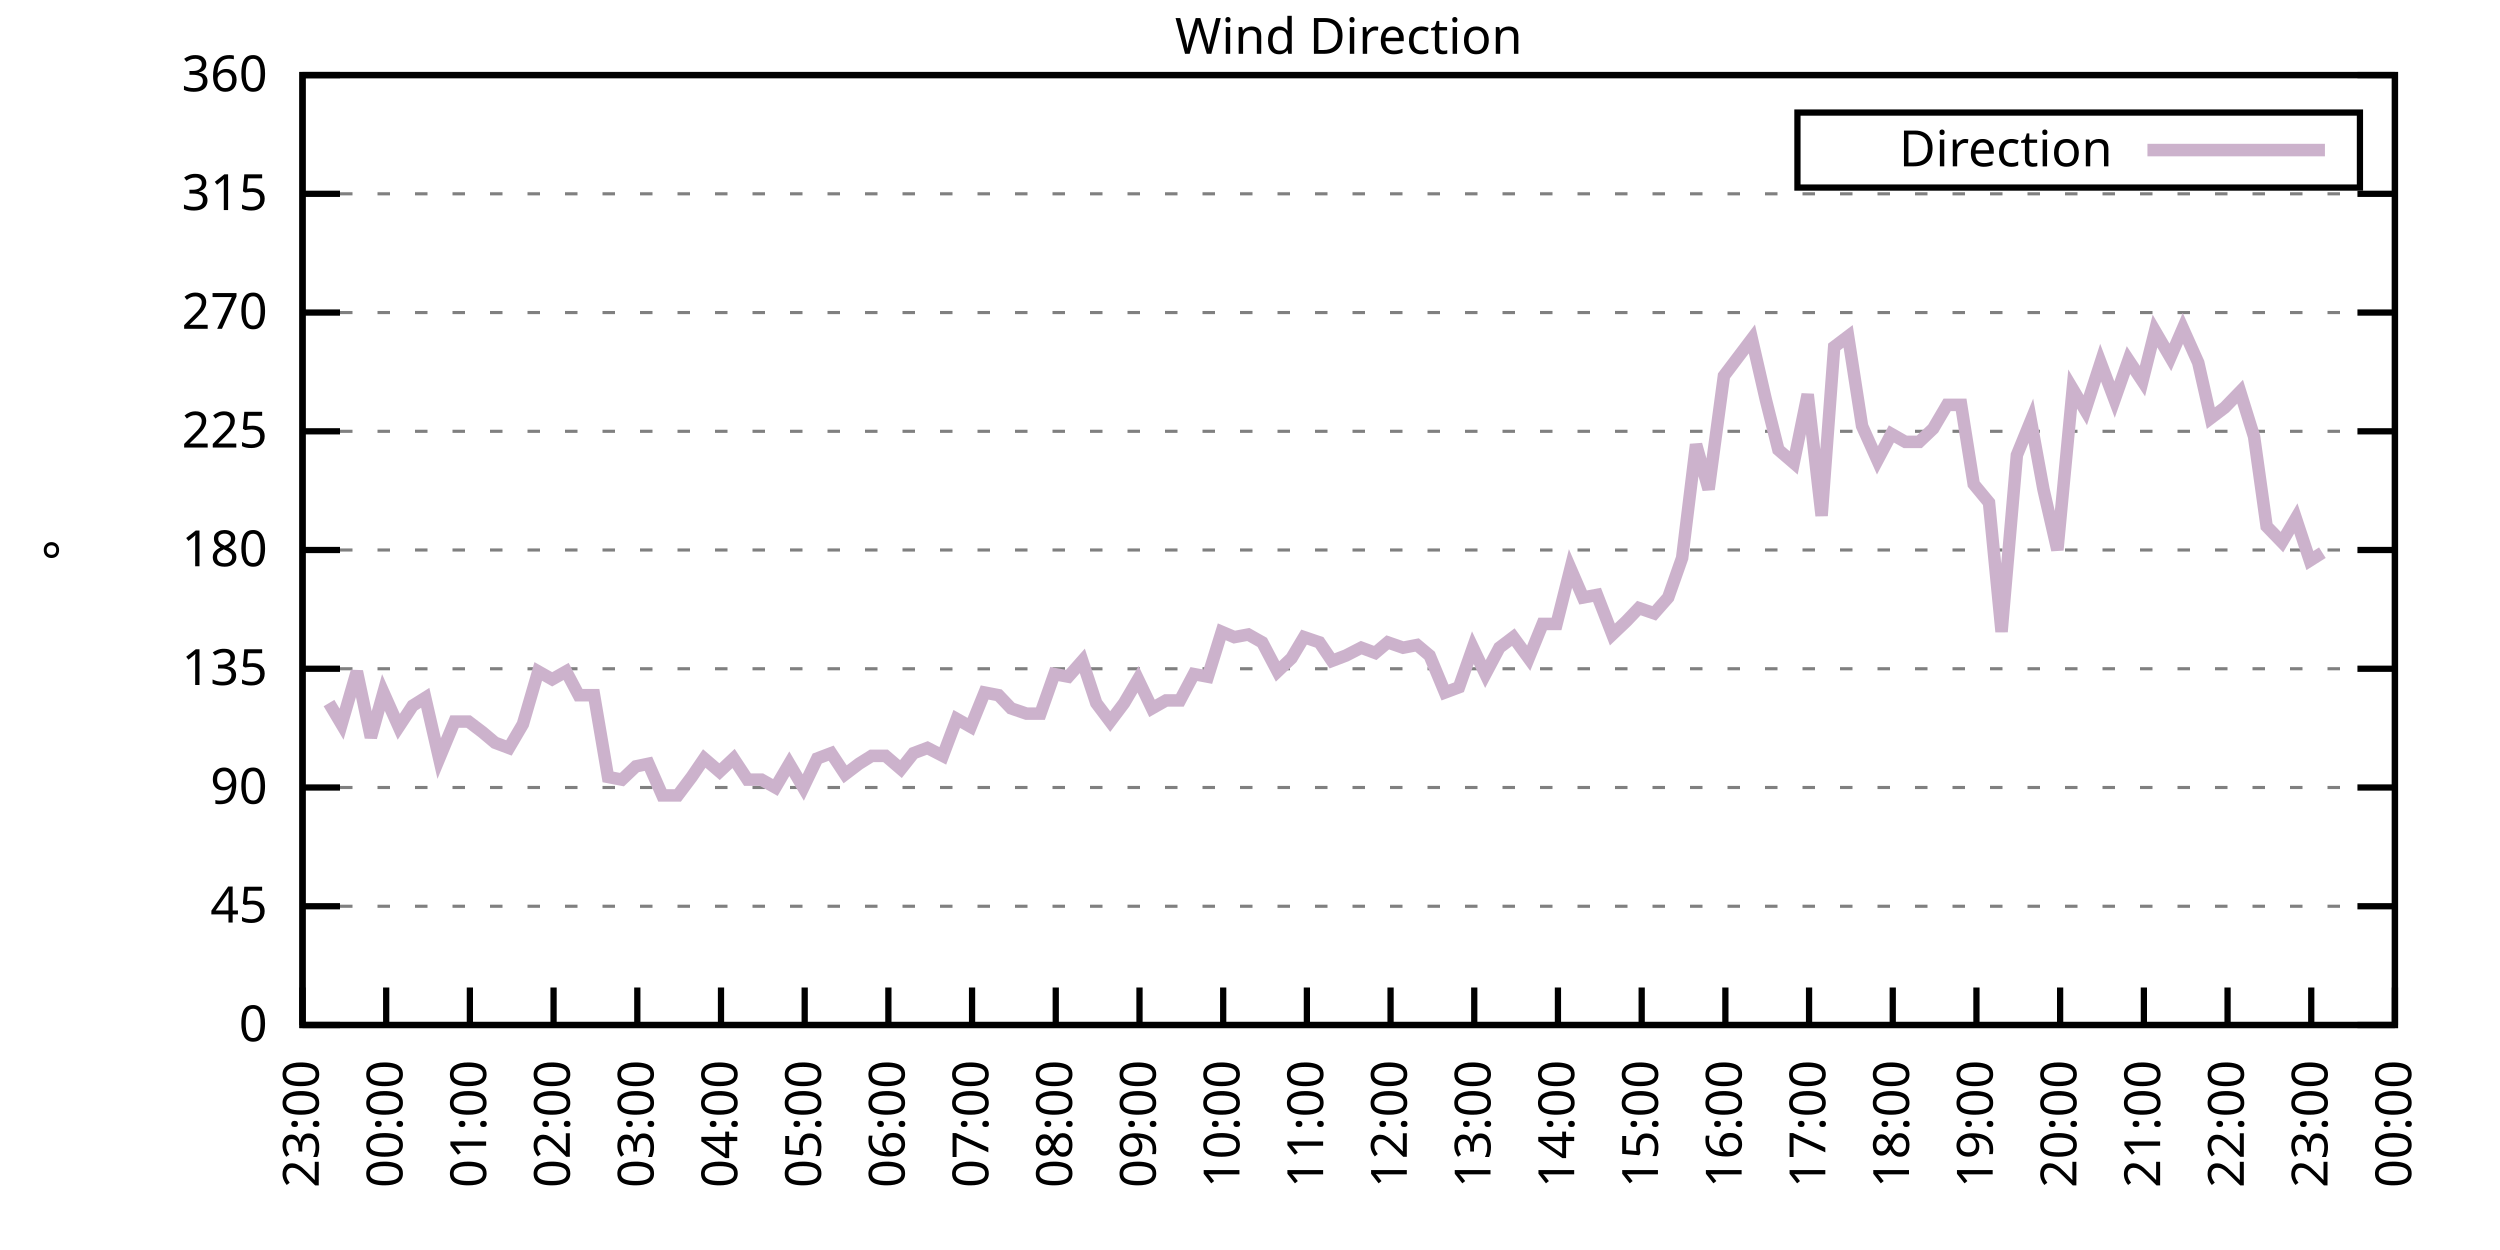
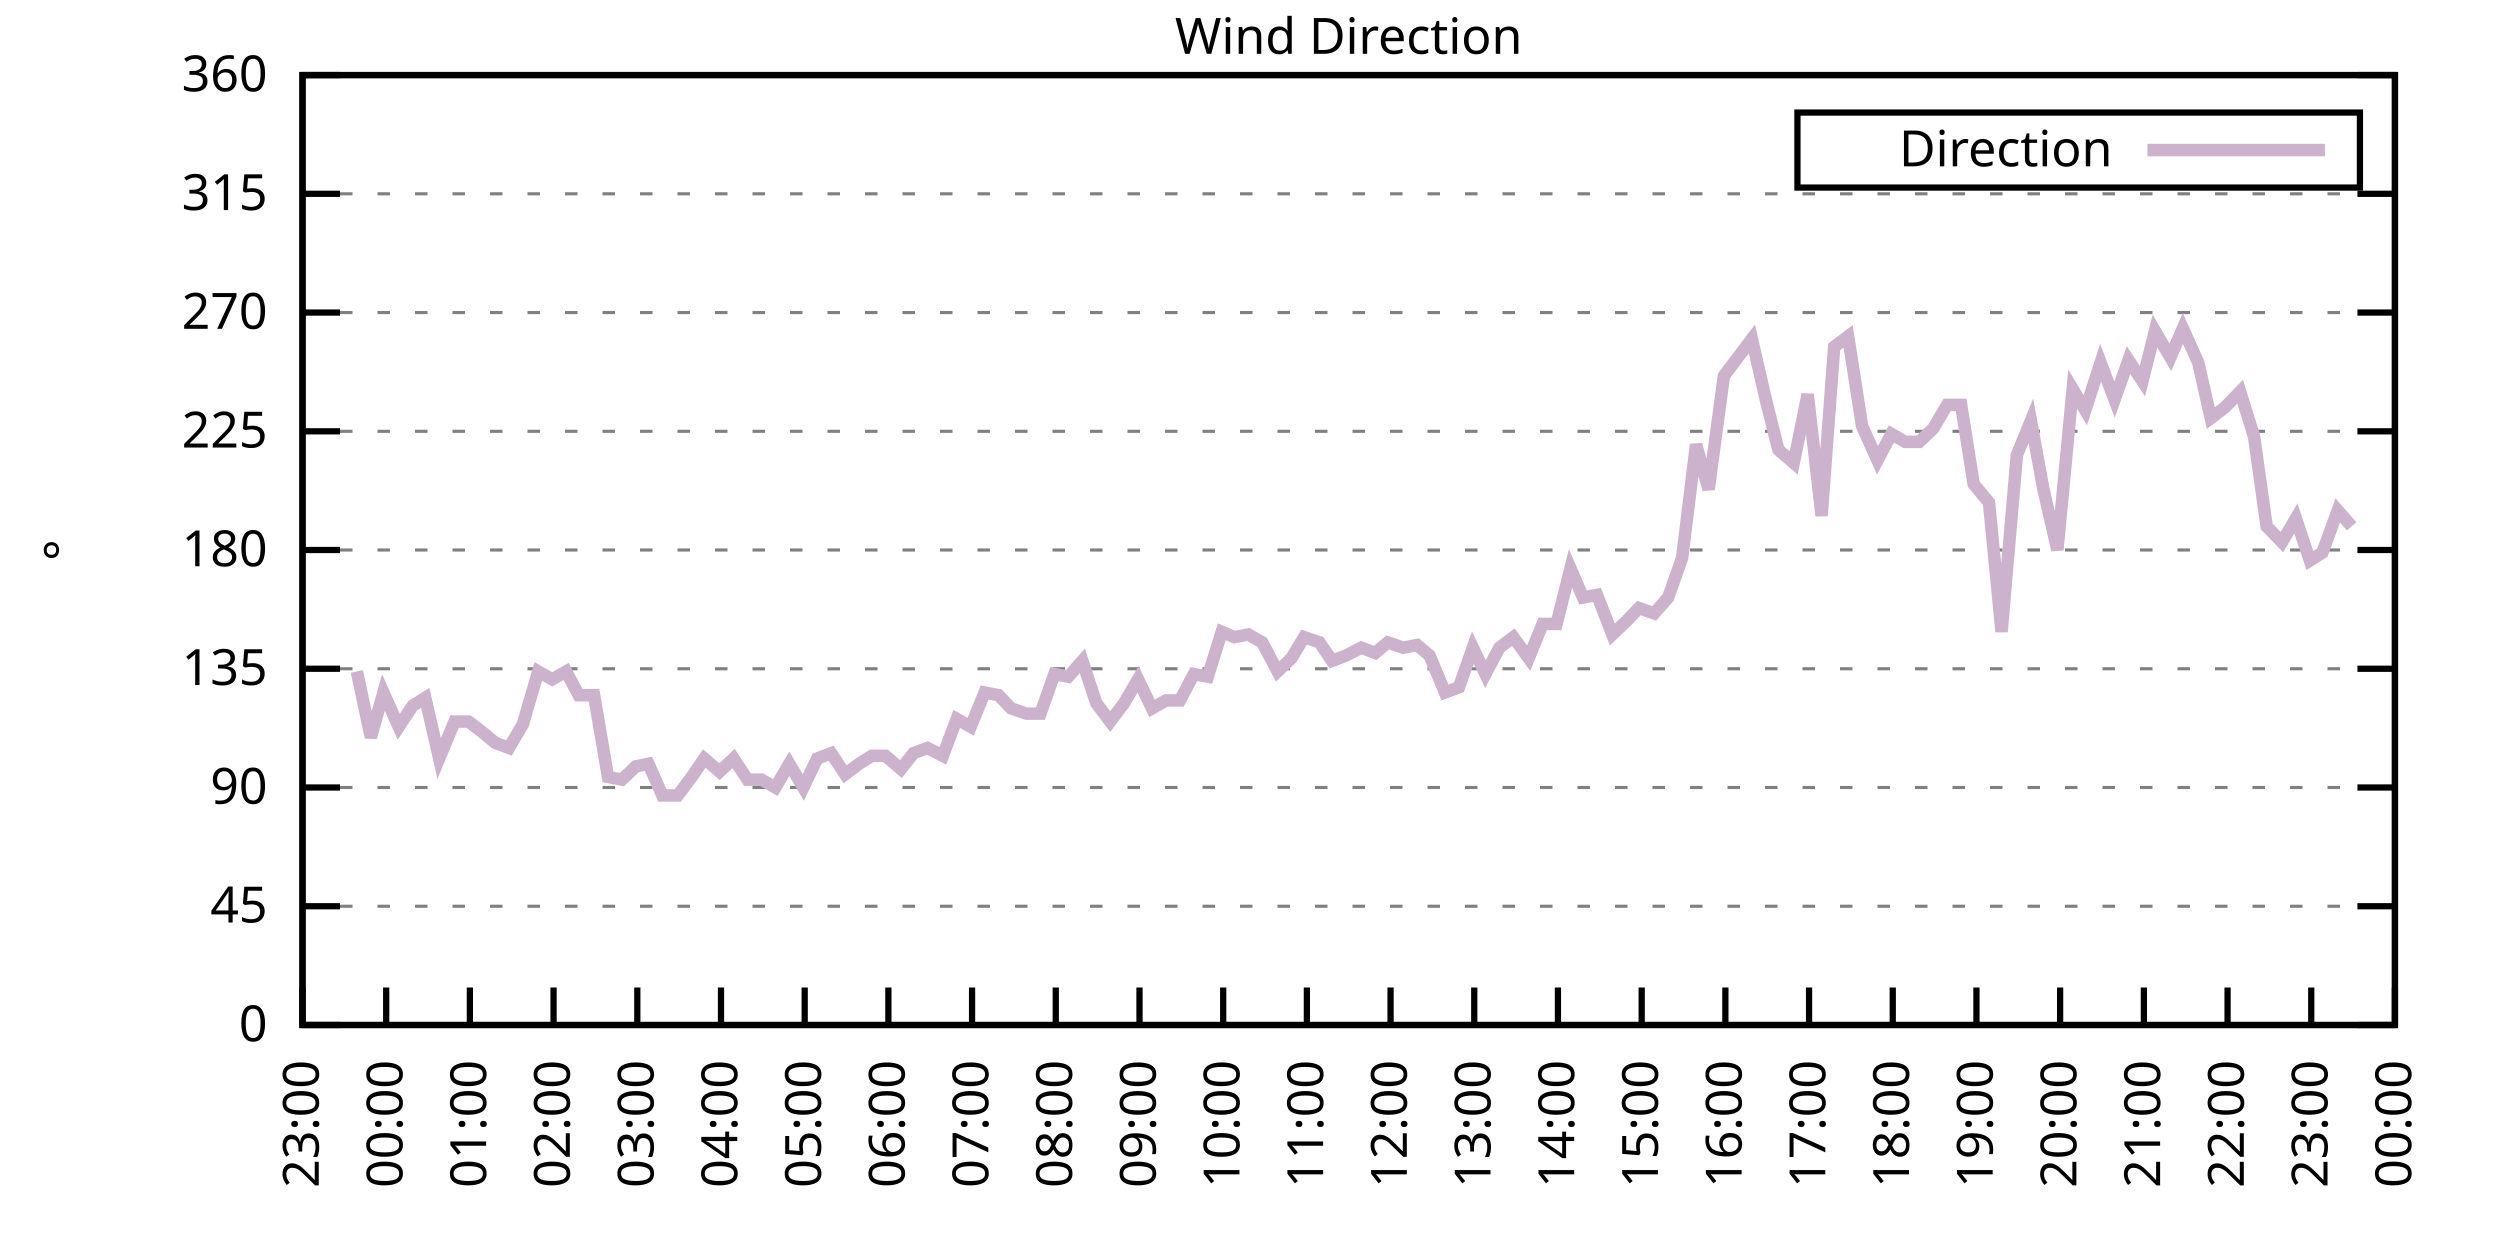
<svg xmlns="http://www.w3.org/2000/svg" xmlns:xlink="http://www.w3.org/1999/xlink" width="400" height="200" viewBox="0 0 400 200">
  <g id="gnuplot_canvas">
    <rect x="0" y="0" width="400" height="200" fill="none" />
    <defs>
      <circle id="gpDot" r="0.5" stroke-width="0.5" stroke="currentColor" />
      <path id="gpPt0" stroke-width="0.333" stroke="currentColor" d="M-1,0 h2 M0,-1 v2" />
      <path id="gpPt1" stroke-width="0.333" stroke="currentColor" d="M-1,-1 L1,1 M1,-1 L-1,1" />
      <path id="gpPt2" stroke-width="0.333" stroke="currentColor" d="M-1,0 L1,0 M0,-1 L0,1 M-1,-1 L1,1 M-1,1 L1,-1" />
      <rect id="gpPt3" stroke-width="0.333" stroke="currentColor" x="-1" y="-1" width="2" height="2" />
      <rect id="gpPt4" stroke-width="0.333" stroke="currentColor" fill="currentColor" x="-1" y="-1" width="2" height="2" />
      <circle id="gpPt5" stroke-width="0.333" stroke="currentColor" cx="0" cy="0" r="1" />
      <use xlink:href="#gpPt5" id="gpPt6" fill="currentColor" stroke="none" />
      <path id="gpPt7" stroke-width="0.333" stroke="currentColor" d="M0,-1.33 L-1.33,0.67 L1.33,0.67 z" />
      <use xlink:href="#gpPt7" id="gpPt8" fill="currentColor" stroke="none" />
      <use xlink:href="#gpPt7" id="gpPt9" stroke="currentColor" transform="rotate(180)" />
      <use xlink:href="#gpPt9" id="gpPt10" fill="currentColor" stroke="none" />
      <use xlink:href="#gpPt3" id="gpPt11" stroke="currentColor" transform="rotate(45)" />
      <use xlink:href="#gpPt11" id="gpPt12" fill="currentColor" stroke="none" />
      <path id="gpPt13" stroke-width="0.333" stroke="currentColor" d="M0,1.330 L1.265,0.411 L0.782,-1.067 L-0.782,-1.076 L-1.265,0.411 z" />
      <use xlink:href="#gpPt13" id="gpPt14" fill="currentColor" stroke="none" />
      <filter id="textbox" filterUnits="objectBoundingBox" x="0" y="0" height="1" width="1">
        <feFlood flood-color="white" flood-opacity="1" result="bgnd" />
        <feComposite in="SourceGraphic" in2="bgnd" operator="atop" />
      </filter>
      <filter id="greybox" filterUnits="objectBoundingBox" x="0" y="0" height="1" width="1">
        <feFlood flood-color="lightgrey" flood-opacity="1" result="grey" />
        <feComposite in="SourceGraphic" in2="grey" operator="atop" />
      </filter>
    </defs>
    <g fill="none" color="white" stroke="currentColor" stroke-width="1.00" stroke-linecap="butt" stroke-linejoin="miter">
</g>
    <g fill="none" color="black" stroke="currentColor" stroke-width="1.00" stroke-linecap="butt" stroke-linejoin="miter">
      <g stroke="none" shape-rendering="crispEdges">
        <polygon fill="rgb(255, 255, 255)" points="48.40,164.00 383.18,164.00 383.18,12.02 48.40,12.02 " />
      </g>
    </g>
    <g fill="none" color="black" stroke="currentColor" stroke-width="1.00" stroke-linecap="butt" stroke-linejoin="miter">
</g>
    <g fill="none" color="black" stroke="black" stroke-width="0.50" stroke-linecap="butt" stroke-linejoin="miter">
</g>
    <g fill="none" color="gray" stroke="currentColor" stroke-width="0.50" stroke-linecap="butt" stroke-linejoin="miter">
      <path stroke="gray" stroke-dasharray="2,4" class="gridline" d="M48.40,164.00 L383.19,164.00  " />
    </g>
    <g fill="none" color="gray" stroke="gray" stroke-width="1.00" stroke-linecap="butt" stroke-linejoin="miter">
</g>
    <g fill="none" color="black" stroke="currentColor" stroke-width="1.00" stroke-linecap="butt" stroke-linejoin="miter">
      <path stroke="black" d="M48.40,164.00 L54.40,164.00 M383.19,164.00 L377.19,164.00  " />
      <g transform="translate(42.80,166.60)" stroke="none" fill="black" font-family="Sans" font-size="8.00" text-anchor="end">
        <text>
          <tspan font-family="Sans"> 0</tspan>
        </text>
      </g>
    </g>
    <g fill="none" color="black" stroke="currentColor" stroke-width="1.00" stroke-linecap="butt" stroke-linejoin="miter">
</g>
    <g fill="none" color="black" stroke="black" stroke-width="0.50" stroke-linecap="butt" stroke-linejoin="miter">
</g>
    <g fill="none" color="gray" stroke="currentColor" stroke-width="0.50" stroke-linecap="butt" stroke-linejoin="miter">
      <path stroke="gray" stroke-dasharray="2,4" class="gridline" d="M48.40,145.00 L383.19,145.00  " />
    </g>
    <g fill="none" color="gray" stroke="gray" stroke-width="1.00" stroke-linecap="butt" stroke-linejoin="miter">
</g>
    <g fill="none" color="black" stroke="currentColor" stroke-width="1.00" stroke-linecap="butt" stroke-linejoin="miter">
      <path stroke="black" d="M48.40,145.00 L54.40,145.00 M383.19,145.00 L377.19,145.00  " />
      <g transform="translate(42.80,147.60)" stroke="none" fill="black" font-family="Sans" font-size="8.00" text-anchor="end">
        <text>
          <tspan font-family="Sans"> 45</tspan>
        </text>
      </g>
    </g>
    <g fill="none" color="black" stroke="currentColor" stroke-width="1.00" stroke-linecap="butt" stroke-linejoin="miter">
</g>
    <g fill="none" color="black" stroke="black" stroke-width="0.50" stroke-linecap="butt" stroke-linejoin="miter">
</g>
    <g fill="none" color="gray" stroke="currentColor" stroke-width="0.50" stroke-linecap="butt" stroke-linejoin="miter">
      <path stroke="gray" stroke-dasharray="2,4" class="gridline" d="M48.40,126.00 L383.19,126.00  " />
    </g>
    <g fill="none" color="gray" stroke="gray" stroke-width="1.00" stroke-linecap="butt" stroke-linejoin="miter">
</g>
    <g fill="none" color="black" stroke="currentColor" stroke-width="1.00" stroke-linecap="butt" stroke-linejoin="miter">
      <path stroke="black" d="M48.40,126.00 L54.40,126.00 M383.19,126.00 L377.19,126.00  " />
      <g transform="translate(42.80,128.60)" stroke="none" fill="black" font-family="Sans" font-size="8.00" text-anchor="end">
        <text>
          <tspan font-family="Sans"> 90</tspan>
        </text>
      </g>
    </g>
    <g fill="none" color="black" stroke="currentColor" stroke-width="1.00" stroke-linecap="butt" stroke-linejoin="miter">
</g>
    <g fill="none" color="black" stroke="black" stroke-width="0.50" stroke-linecap="butt" stroke-linejoin="miter">
</g>
    <g fill="none" color="gray" stroke="currentColor" stroke-width="0.50" stroke-linecap="butt" stroke-linejoin="miter">
      <path stroke="gray" stroke-dasharray="2,4" class="gridline" d="M48.40,107.00 L383.19,107.00  " />
    </g>
    <g fill="none" color="gray" stroke="gray" stroke-width="1.00" stroke-linecap="butt" stroke-linejoin="miter">
</g>
    <g fill="none" color="black" stroke="currentColor" stroke-width="1.00" stroke-linecap="butt" stroke-linejoin="miter">
      <path stroke="black" d="M48.40,107.00 L54.40,107.00 M383.19,107.00 L377.19,107.00  " />
      <g transform="translate(42.80,109.60)" stroke="none" fill="black" font-family="Sans" font-size="8.00" text-anchor="end">
        <text>
          <tspan font-family="Sans"> 135</tspan>
        </text>
      </g>
    </g>
    <g fill="none" color="black" stroke="currentColor" stroke-width="1.00" stroke-linecap="butt" stroke-linejoin="miter">
</g>
    <g fill="none" color="black" stroke="black" stroke-width="0.50" stroke-linecap="butt" stroke-linejoin="miter">
</g>
    <g fill="none" color="gray" stroke="currentColor" stroke-width="0.50" stroke-linecap="butt" stroke-linejoin="miter">
      <path stroke="gray" stroke-dasharray="2,4" class="gridline" d="M48.40,88.00 L383.19,88.00  " />
    </g>
    <g fill="none" color="gray" stroke="gray" stroke-width="1.00" stroke-linecap="butt" stroke-linejoin="miter">
</g>
    <g fill="none" color="black" stroke="currentColor" stroke-width="1.00" stroke-linecap="butt" stroke-linejoin="miter">
      <path stroke="black" d="M48.40,88.00 L54.40,88.00 M383.19,88.00 L377.19,88.00  " />
      <g transform="translate(42.80,90.60)" stroke="none" fill="black" font-family="Sans" font-size="8.00" text-anchor="end">
        <text>
          <tspan font-family="Sans"> 180</tspan>
        </text>
      </g>
    </g>
    <g fill="none" color="black" stroke="currentColor" stroke-width="1.00" stroke-linecap="butt" stroke-linejoin="miter">
</g>
    <g fill="none" color="black" stroke="black" stroke-width="0.50" stroke-linecap="butt" stroke-linejoin="miter">
</g>
    <g fill="none" color="gray" stroke="currentColor" stroke-width="0.50" stroke-linecap="butt" stroke-linejoin="miter">
      <path stroke="gray" stroke-dasharray="2,4" class="gridline" d="M48.40,69.01 L383.19,69.01  " />
    </g>
    <g fill="none" color="gray" stroke="gray" stroke-width="1.00" stroke-linecap="butt" stroke-linejoin="miter">
</g>
    <g fill="none" color="black" stroke="currentColor" stroke-width="1.00" stroke-linecap="butt" stroke-linejoin="miter">
      <path stroke="black" d="M48.40,69.01 L54.40,69.01 M383.19,69.01 L377.19,69.01  " />
      <g transform="translate(42.80,71.61)" stroke="none" fill="black" font-family="Sans" font-size="8.00" text-anchor="end">
        <text>
          <tspan font-family="Sans"> 225</tspan>
        </text>
      </g>
    </g>
    <g fill="none" color="black" stroke="currentColor" stroke-width="1.00" stroke-linecap="butt" stroke-linejoin="miter">
</g>
    <g fill="none" color="black" stroke="black" stroke-width="0.50" stroke-linecap="butt" stroke-linejoin="miter">
</g>
    <g fill="none" color="gray" stroke="currentColor" stroke-width="0.50" stroke-linecap="butt" stroke-linejoin="miter">
      <path stroke="gray" stroke-dasharray="2,4" class="gridline" d="M48.40,50.01 L383.19,50.01  " />
    </g>
    <g fill="none" color="gray" stroke="gray" stroke-width="1.00" stroke-linecap="butt" stroke-linejoin="miter">
</g>
    <g fill="none" color="black" stroke="currentColor" stroke-width="1.00" stroke-linecap="butt" stroke-linejoin="miter">
      <path stroke="black" d="M48.40,50.01 L54.40,50.01 M383.19,50.01 L377.19,50.01  " />
      <g transform="translate(42.80,52.61)" stroke="none" fill="black" font-family="Sans" font-size="8.00" text-anchor="end">
        <text>
          <tspan font-family="Sans"> 270</tspan>
        </text>
      </g>
    </g>
    <g fill="none" color="black" stroke="currentColor" stroke-width="1.00" stroke-linecap="butt" stroke-linejoin="miter">
</g>
    <g fill="none" color="black" stroke="black" stroke-width="0.50" stroke-linecap="butt" stroke-linejoin="miter">
</g>
    <g fill="none" color="gray" stroke="currentColor" stroke-width="0.50" stroke-linecap="butt" stroke-linejoin="miter">
      <path stroke="gray" stroke-dasharray="2,4" class="gridline" d="M48.40,31.01 L383.19,31.01  " />
    </g>
    <g fill="none" color="gray" stroke="gray" stroke-width="1.00" stroke-linecap="butt" stroke-linejoin="miter">
</g>
    <g fill="none" color="black" stroke="currentColor" stroke-width="1.00" stroke-linecap="butt" stroke-linejoin="miter">
      <path stroke="black" d="M48.40,31.01 L54.40,31.01 M383.19,31.01 L377.19,31.01  " />
      <g transform="translate(42.80,33.61)" stroke="none" fill="black" font-family="Sans" font-size="8.00" text-anchor="end">
        <text>
          <tspan font-family="Sans"> 315</tspan>
        </text>
      </g>
    </g>
    <g fill="none" color="black" stroke="currentColor" stroke-width="1.00" stroke-linecap="butt" stroke-linejoin="miter">
</g>
    <g fill="none" color="black" stroke="black" stroke-width="0.50" stroke-linecap="butt" stroke-linejoin="miter">
</g>
    <g fill="none" color="gray" stroke="currentColor" stroke-width="0.50" stroke-linecap="butt" stroke-linejoin="miter">
      <path stroke="gray" stroke-dasharray="2,4" class="gridline" d="M48.40,12.01 L383.19,12.01  " />
    </g>
    <g fill="none" color="gray" stroke="gray" stroke-width="1.00" stroke-linecap="butt" stroke-linejoin="miter">
</g>
    <g fill="none" color="black" stroke="currentColor" stroke-width="1.00" stroke-linecap="butt" stroke-linejoin="miter">
      <path stroke="black" d="M48.40,12.01 L54.40,12.01 M383.19,12.01 L377.19,12.01  " />
      <g transform="translate(42.80,14.61)" stroke="none" fill="black" font-family="Sans" font-size="8.00" text-anchor="end">
        <text>
          <tspan font-family="Sans"> 360</tspan>
        </text>
      </g>
    </g>
    <g fill="none" color="black" stroke="currentColor" stroke-width="1.00" stroke-linecap="butt" stroke-linejoin="miter">
      <path stroke="black" d="M48.40,164.00 L48.40,158.00  " />
      <g transform="translate(51.00,169.60) rotate(270.00)" stroke="none" fill="black" font-family="Sans" font-size="8.00" text-anchor="end">
        <text>
          <tspan font-family="Sans">23:00</tspan>
        </text>
      </g>
    </g>
    <g fill="none" color="black" stroke="currentColor" stroke-width="1.00" stroke-linecap="butt" stroke-linejoin="miter">
      <path stroke="black" d="M61.79,164.00 L61.79,158.00  " />
      <g transform="translate(64.39,169.60) rotate(270.00)" stroke="none" fill="black" font-family="Sans" font-size="8.00" text-anchor="end">
        <text>
          <tspan font-family="Sans">00:00</tspan>
        </text>
      </g>
    </g>
    <g fill="none" color="black" stroke="currentColor" stroke-width="1.00" stroke-linecap="butt" stroke-linejoin="miter">
      <path stroke="black" d="M75.18,164.00 L75.18,158.00  " />
      <g transform="translate(77.78,169.60) rotate(270.00)" stroke="none" fill="black" font-family="Sans" font-size="8.00" text-anchor="end">
        <text>
          <tspan font-family="Sans">01:00</tspan>
        </text>
      </g>
    </g>
    <g fill="none" color="black" stroke="currentColor" stroke-width="1.00" stroke-linecap="butt" stroke-linejoin="miter">
      <path stroke="black" d="M88.57,164.00 L88.57,158.00  " />
      <g transform="translate(91.17,169.60) rotate(270.00)" stroke="none" fill="black" font-family="Sans" font-size="8.00" text-anchor="end">
        <text>
          <tspan font-family="Sans">02:00</tspan>
        </text>
      </g>
    </g>
    <g fill="none" color="black" stroke="currentColor" stroke-width="1.00" stroke-linecap="butt" stroke-linejoin="miter">
      <path stroke="black" d="M101.97,164.00 L101.97,158.00  " />
      <g transform="translate(104.57,169.60) rotate(270.00)" stroke="none" fill="black" font-family="Sans" font-size="8.00" text-anchor="end">
        <text>
          <tspan font-family="Sans">03:00</tspan>
        </text>
      </g>
    </g>
    <g fill="none" color="black" stroke="currentColor" stroke-width="1.00" stroke-linecap="butt" stroke-linejoin="miter">
      <path stroke="black" d="M115.36,164.00 L115.36,158.00  " />
      <g transform="translate(117.96,169.60) rotate(270.00)" stroke="none" fill="black" font-family="Sans" font-size="8.00" text-anchor="end">
        <text>
          <tspan font-family="Sans">04:00</tspan>
        </text>
      </g>
    </g>
    <g fill="none" color="black" stroke="currentColor" stroke-width="1.00" stroke-linecap="butt" stroke-linejoin="miter">
      <path stroke="black" d="M128.75,164.00 L128.75,158.00  " />
      <g transform="translate(131.35,169.60) rotate(270.00)" stroke="none" fill="black" font-family="Sans" font-size="8.00" text-anchor="end">
        <text>
          <tspan font-family="Sans">05:00</tspan>
        </text>
      </g>
    </g>
    <g fill="none" color="black" stroke="currentColor" stroke-width="1.00" stroke-linecap="butt" stroke-linejoin="miter">
      <path stroke="black" d="M142.14,164.00 L142.14,158.00  " />
      <g transform="translate(144.74,169.60) rotate(270.00)" stroke="none" fill="black" font-family="Sans" font-size="8.00" text-anchor="end">
        <text>
          <tspan font-family="Sans">06:00</tspan>
        </text>
      </g>
    </g>
    <g fill="none" color="black" stroke="currentColor" stroke-width="1.00" stroke-linecap="butt" stroke-linejoin="miter">
      <path stroke="black" d="M155.53,164.00 L155.53,158.00  " />
      <g transform="translate(158.13,169.60) rotate(270.00)" stroke="none" fill="black" font-family="Sans" font-size="8.00" text-anchor="end">
        <text>
          <tspan font-family="Sans">07:00</tspan>
        </text>
      </g>
    </g>
    <g fill="none" color="black" stroke="currentColor" stroke-width="1.00" stroke-linecap="butt" stroke-linejoin="miter">
      <path stroke="black" d="M168.92,164.00 L168.92,158.00  " />
      <g transform="translate(171.52,169.60) rotate(270.00)" stroke="none" fill="black" font-family="Sans" font-size="8.00" text-anchor="end">
        <text>
          <tspan font-family="Sans">08:00</tspan>
        </text>
      </g>
    </g>
    <g fill="none" color="black" stroke="currentColor" stroke-width="1.00" stroke-linecap="butt" stroke-linejoin="miter">
      <path stroke="black" d="M182.32,164.00 L182.32,158.00  " />
      <g transform="translate(184.92,169.60) rotate(270.00)" stroke="none" fill="black" font-family="Sans" font-size="8.00" text-anchor="end">
        <text>
          <tspan font-family="Sans">09:00</tspan>
        </text>
      </g>
    </g>
    <g fill="none" color="black" stroke="currentColor" stroke-width="1.00" stroke-linecap="butt" stroke-linejoin="miter">
      <path stroke="black" d="M195.71,164.00 L195.71,158.00  " />
      <g transform="translate(198.31,169.60) rotate(270.00)" stroke="none" fill="black" font-family="Sans" font-size="8.00" text-anchor="end">
        <text>
          <tspan font-family="Sans">10:00</tspan>
        </text>
      </g>
    </g>
    <g fill="none" color="black" stroke="currentColor" stroke-width="1.00" stroke-linecap="butt" stroke-linejoin="miter">
      <path stroke="black" d="M209.10,164.00 L209.10,158.00  " />
      <g transform="translate(211.70,169.60) rotate(270.00)" stroke="none" fill="black" font-family="Sans" font-size="8.00" text-anchor="end">
        <text>
          <tspan font-family="Sans">11:00</tspan>
        </text>
      </g>
    </g>
    <g fill="none" color="black" stroke="currentColor" stroke-width="1.00" stroke-linecap="butt" stroke-linejoin="miter">
      <path stroke="black" d="M222.49,164.00 L222.49,158.00  " />
      <g transform="translate(225.09,169.60) rotate(270.00)" stroke="none" fill="black" font-family="Sans" font-size="8.00" text-anchor="end">
        <text>
          <tspan font-family="Sans">12:00</tspan>
        </text>
      </g>
    </g>
    <g fill="none" color="black" stroke="currentColor" stroke-width="1.00" stroke-linecap="butt" stroke-linejoin="miter">
      <path stroke="black" d="M235.88,164.00 L235.88,158.00  " />
      <g transform="translate(238.48,169.60) rotate(270.00)" stroke="none" fill="black" font-family="Sans" font-size="8.00" text-anchor="end">
        <text>
          <tspan font-family="Sans">13:00</tspan>
        </text>
      </g>
    </g>
    <g fill="none" color="black" stroke="currentColor" stroke-width="1.00" stroke-linecap="butt" stroke-linejoin="miter">
      <path stroke="black" d="M249.27,164.00 L249.27,158.00  " />
      <g transform="translate(251.87,169.60) rotate(270.00)" stroke="none" fill="black" font-family="Sans" font-size="8.00" text-anchor="end">
        <text>
          <tspan font-family="Sans">14:00</tspan>
        </text>
      </g>
    </g>
    <g fill="none" color="black" stroke="currentColor" stroke-width="1.00" stroke-linecap="butt" stroke-linejoin="miter">
      <path stroke="black" d="M262.67,164.00 L262.67,158.00  " />
      <g transform="translate(265.27,169.60) rotate(270.00)" stroke="none" fill="black" font-family="Sans" font-size="8.00" text-anchor="end">
        <text>
          <tspan font-family="Sans">15:00</tspan>
        </text>
      </g>
    </g>
    <g fill="none" color="black" stroke="currentColor" stroke-width="1.00" stroke-linecap="butt" stroke-linejoin="miter">
      <path stroke="black" d="M276.06,164.00 L276.06,158.00  " />
      <g transform="translate(278.66,169.60) rotate(270.00)" stroke="none" fill="black" font-family="Sans" font-size="8.00" text-anchor="end">
        <text>
          <tspan font-family="Sans">16:00</tspan>
        </text>
      </g>
    </g>
    <g fill="none" color="black" stroke="currentColor" stroke-width="1.00" stroke-linecap="butt" stroke-linejoin="miter">
      <path stroke="black" d="M289.45,164.00 L289.45,158.00  " />
      <g transform="translate(292.05,169.60) rotate(270.00)" stroke="none" fill="black" font-family="Sans" font-size="8.00" text-anchor="end">
        <text>
          <tspan font-family="Sans">17:00</tspan>
        </text>
      </g>
    </g>
    <g fill="none" color="black" stroke="currentColor" stroke-width="1.00" stroke-linecap="butt" stroke-linejoin="miter">
      <path stroke="black" d="M302.84,164.00 L302.84,158.00  " />
      <g transform="translate(305.44,169.60) rotate(270.00)" stroke="none" fill="black" font-family="Sans" font-size="8.00" text-anchor="end">
        <text>
          <tspan font-family="Sans">18:00</tspan>
        </text>
      </g>
    </g>
    <g fill="none" color="black" stroke="currentColor" stroke-width="1.00" stroke-linecap="butt" stroke-linejoin="miter">
      <path stroke="black" d="M316.23,164.00 L316.23,158.00  " />
      <g transform="translate(318.83,169.60) rotate(270.00)" stroke="none" fill="black" font-family="Sans" font-size="8.00" text-anchor="end">
        <text>
          <tspan font-family="Sans">19:00</tspan>
        </text>
      </g>
    </g>
    <g fill="none" color="black" stroke="currentColor" stroke-width="1.00" stroke-linecap="butt" stroke-linejoin="miter">
      <path stroke="black" d="M329.62,164.00 L329.62,158.00  " />
      <g transform="translate(332.22,169.60) rotate(270.00)" stroke="none" fill="black" font-family="Sans" font-size="8.00" text-anchor="end">
        <text>
          <tspan font-family="Sans">20:00</tspan>
        </text>
      </g>
    </g>
    <g fill="none" color="black" stroke="currentColor" stroke-width="1.00" stroke-linecap="butt" stroke-linejoin="miter">
      <path stroke="black" d="M343.02,164.00 L343.02,158.00  " />
      <g transform="translate(345.62,169.60) rotate(270.00)" stroke="none" fill="black" font-family="Sans" font-size="8.00" text-anchor="end">
        <text>
          <tspan font-family="Sans">21:00</tspan>
        </text>
      </g>
    </g>
    <g fill="none" color="black" stroke="currentColor" stroke-width="1.00" stroke-linecap="butt" stroke-linejoin="miter">
      <path stroke="black" d="M356.41,164.00 L356.41,158.00  " />
      <g transform="translate(359.01,169.60) rotate(270.00)" stroke="none" fill="black" font-family="Sans" font-size="8.00" text-anchor="end">
        <text>
          <tspan font-family="Sans">22:00</tspan>
        </text>
      </g>
    </g>
    <g fill="none" color="black" stroke="currentColor" stroke-width="1.00" stroke-linecap="butt" stroke-linejoin="miter">
      <path stroke="black" d="M369.80,164.00 L369.80,158.00  " />
      <g transform="translate(372.40,169.60) rotate(270.00)" stroke="none" fill="black" font-family="Sans" font-size="8.00" text-anchor="end">
        <text>
          <tspan font-family="Sans">23:00</tspan>
        </text>
      </g>
    </g>
    <g fill="none" color="black" stroke="currentColor" stroke-width="1.00" stroke-linecap="butt" stroke-linejoin="miter">
      <path stroke="black" d="M383.19,164.00 L383.19,158.00  " />
      <g transform="translate(385.79,169.60) rotate(270.00)" stroke="none" fill="black" font-family="Sans" font-size="8.00" text-anchor="end">
        <text>
          <tspan font-family="Sans">00:00</tspan>
        </text>
      </g>
    </g>
    <g fill="none" color="black" stroke="currentColor" stroke-width="1.00" stroke-linecap="butt" stroke-linejoin="miter">
</g>
    <g fill="none" color="black" stroke="currentColor" stroke-width="1.00" stroke-linecap="butt" stroke-linejoin="miter">
      <path stroke="black" d="M48.40,12.01 L48.40,164.00 L383.19,164.00 L383.19,12.01 L48.40,12.01 Z  " />
    </g>
    <g fill="none" color="black" stroke="currentColor" stroke-width="1.00" stroke-linecap="butt" stroke-linejoin="miter">
</g>
    <g fill="none" color="black" stroke="currentColor" stroke-width="1.00" stroke-linecap="butt" stroke-linejoin="miter">
      <path stroke="black" d="M287.59,30.01 L287.59,18.01 L377.59,18.01 L377.59,30.01 L287.59,30.01 Z  " />
    </g>
    <g id="Wind_direction_plot_1">
      <g fill="none" color="white" stroke="black" stroke-width="2.00" stroke-linecap="butt" stroke-linejoin="miter">
</g>
      <g fill="none" color="black" stroke="currentColor" stroke-width="2.00" stroke-linecap="butt" stroke-linejoin="miter">
        <g transform="translate(337.99,26.61)" stroke="none" fill="black" font-family="Sans" font-size="8.00" text-anchor="end">
          <text>
            <tspan font-family="Sans">Direction</tspan>
          </text>
        </g>
      </g>
      <g fill="none" color="black" stroke="currentColor" stroke-width="2.00" stroke-linecap="butt" stroke-linejoin="miter">
-         <path stroke="rgb(204, 178, 204)" d="M343.59,24.01 L371.99,24.01 M52.64,112.49 L54.65,115.87 L57.10,107.43 L59.34,117.98 L61.35,110.80 L63.80,116.29   L66.03,112.91 L68.04,111.65 L70.27,121.36 L72.73,115.45 L74.96,115.45 L77.19,117.14 L79.20,118.83 L81.43,119.67   L83.66,115.87 L86.12,107.43 L88.35,108.69 L90.58,107.43 L92.59,111.23 L95.05,111.23 L97.28,124.31 L99.51,124.74   L101.74,122.62 L103.75,122.20 L105.98,127.27 L108.44,127.27 L110.67,124.31 L112.68,121.36 L115.13,123.47 L117.37,121.36   L119.60,124.74 L121.83,124.74 L124.06,126.00 L126.29,122.20 L128.53,126.00 L130.76,121.36 L132.99,120.51 L135.22,123.89   L137.45,122.20 L139.46,120.94 L141.69,120.94 L144.15,123.05 L146.16,120.51 L148.39,119.67 L150.85,120.94 L153.08,115.03   L155.31,116.29 L157.54,110.80 L159.77,111.23 L161.78,113.34 L164.24,114.18 L166.47,114.18 L168.70,107.85 L170.93,108.27   L173.17,105.74 L175.40,112.49 L177.63,115.45 L179.86,112.49 L182.09,108.69 L184.32,113.34 L186.56,112.07 L188.79,112.07   L191.02,107.85 L193.25,108.27 L195.48,101.09 L197.49,101.94 L199.73,101.52 L201.96,102.78 L204.41,107.43 L206.64,105.31   L208.65,101.94 L211.11,102.78 L213.12,105.74 L215.35,104.89 L217.80,103.63 L220.04,104.47 L222.04,102.78 L224.50,103.63   L226.73,103.20 L228.74,104.89 L231.20,110.80 L233.43,109.96 L235.66,103.63 L237.67,107.85 L239.90,103.63 L242.13,101.94   L244.59,105.31 L246.82,99.83 L249.05,99.83 L251.28,90.96 L253.29,95.60 L255.52,95.18 L257.98,101.52 L260.21,99.40   L262.22,97.29 L264.67,98.14 L266.91,95.60 L269.14,89.27 L271.37,71.12 L273.38,78.29 L275.83,60.14 L278.07,57.18   L280.30,54.23 L282.53,63.94 L284.54,71.96 L286.99,74.07 L289.23,63.10 L291.46,82.52 L293.47,55.50 L295.70,53.81   L297.93,68.16 L300.39,73.65 L302.62,69.43 L304.85,70.70 L307.08,70.70 L309.31,68.58 L311.54,64.78 L313.78,64.78   L315.79,77.45 L318.24,80.41 L320.25,101.09 L322.70,72.81 L324.94,67.32 L326.95,78.29 L329.18,88.00 L331.63,62.25   L333.64,65.63 L336.10,58.03 L338.33,63.94 L340.56,57.61 L342.79,60.98 L344.80,52.96 L347.26,57.18 L349.26,52.54   L351.72,58.03 L353.73,66.90 L355.96,65.21 L358.42,62.67 L360.65,69.85 L362.66,84.21 L365.11,86.74 L367.34,82.94   L369.58,89.69 L371.58,88.43  " />
+         <path stroke="rgb(204, 178, 204)" d="M343.59,24.01 L371.99,24.01 M57.10,107.43 L59.34,117.98 L61.35,110.80 L63.80,116.29 L66.03,112.91 L68.04,111.65   L70.27,121.36 L72.73,115.45 L74.96,115.45 L77.19,117.14 L79.20,118.83 L81.43,119.67 L83.66,115.87 L86.12,107.43   L88.35,108.69 L90.58,107.43 L92.59,111.23 L95.05,111.23 L97.28,124.31 L99.51,124.74 L101.74,122.62 L103.75,122.20   L105.98,127.27 L108.44,127.27 L110.67,124.31 L112.68,121.36 L115.13,123.47 L117.37,121.36 L119.60,124.74 L121.83,124.74   L124.06,126.00 L126.29,122.20 L128.53,126.00 L130.76,121.36 L132.99,120.51 L135.22,123.89 L137.45,122.20 L139.46,120.94   L141.69,120.94 L144.15,123.05 L146.16,120.51 L148.39,119.67 L150.85,120.94 L153.08,115.03 L155.31,116.29 L157.54,110.80   L159.77,111.23 L161.78,113.34 L164.24,114.18 L166.47,114.18 L168.70,107.85 L170.93,108.27 L173.17,105.74 L175.40,112.49   L177.63,115.45 L179.86,112.49 L182.09,108.69 L184.32,113.34 L186.56,112.07 L188.79,112.07 L191.02,107.85 L193.25,108.27   L195.48,101.09 L197.49,101.94 L199.73,101.52 L201.96,102.78 L204.41,107.43 L206.64,105.31 L208.65,101.94 L211.11,102.78   L213.12,105.74 L215.35,104.89 L217.80,103.63 L220.04,104.47 L222.04,102.78 L224.50,103.63 L226.73,103.20 L228.74,104.89   L231.20,110.80 L233.43,109.96 L235.66,103.63 L237.67,107.85 L239.90,103.63 L242.13,101.94 L244.59,105.31 L246.82,99.83   L249.05,99.83 L251.28,90.96 L253.29,95.60 L255.52,95.18 L257.98,101.52 L260.21,99.40 L262.22,97.29 L264.67,98.14   L266.91,95.60 L269.14,89.27 L271.37,71.12 L273.38,78.29 L275.83,60.14 L278.07,57.18 L280.30,54.23 L282.53,63.94   L284.54,71.96 L286.99,74.07 L289.23,63.10 L291.46,82.52 L293.47,55.50 L295.70,53.81 L297.93,68.16 L300.39,73.65   L302.62,69.43 L304.85,70.70 L307.08,70.70 L309.31,68.58 L311.54,64.78 L313.78,64.78 L315.79,77.45 L318.24,80.41   L320.25,101.09 L322.70,72.81 L324.94,67.32 L326.95,78.29 L329.18,88.00 L331.63,62.25 L333.64,65.63 L336.10,58.03   L338.33,63.94 L340.56,57.61 L342.79,60.98 L344.80,52.96 L347.26,57.18 L349.26,52.54 L351.72,58.03 L353.73,66.90   L355.96,65.21 L358.42,62.67 L360.65,69.85 L362.66,84.21 L365.11,86.74 L367.34,82.94 L369.58,89.69 L371.58,88.43   L374.04,81.67 L376.27,84.21  " />
      </g>
    </g>
    <g fill="none" color="black" stroke="currentColor" stroke-width="2.00" stroke-linecap="butt" stroke-linejoin="miter">
</g>
    <g fill="none" color="black" stroke="black" stroke-width="1.00" stroke-linecap="butt" stroke-linejoin="miter">
</g>
    <g fill="none" color="black" stroke="currentColor" stroke-width="1.00" stroke-linecap="butt" stroke-linejoin="miter">
      <path stroke="black" d="M48.40,12.01 L48.40,164.00 L383.19,164.00 L383.19,12.01 L48.40,12.01 Z  " />
      <g transform="translate(12.80,88.01) rotate(270.00)" stroke="none" fill="black" font-family="Sans" font-size="8.00" text-anchor="middle">
        <text>
          <tspan font-family="Sans">°</tspan>
        </text>
      </g>
    </g>
    <g fill="none" color="black" stroke="currentColor" stroke-width="1.00" stroke-linecap="butt" stroke-linejoin="miter">
</g>
    <g fill="none" color="black" stroke="currentColor" stroke-width="1.00" stroke-linecap="butt" stroke-linejoin="miter">
      <g transform="translate(215.79,8.61)" stroke="none" fill="black" font-family="Sans" font-size="8.00" text-anchor="middle">
        <text>
          <tspan font-family="Sans">Wind Direction</tspan>
        </text>
      </g>
    </g>
    <g fill="none" color="black" stroke="currentColor" stroke-width="1.00" stroke-linecap="butt" stroke-linejoin="miter">
</g>
  </g>
</svg>
